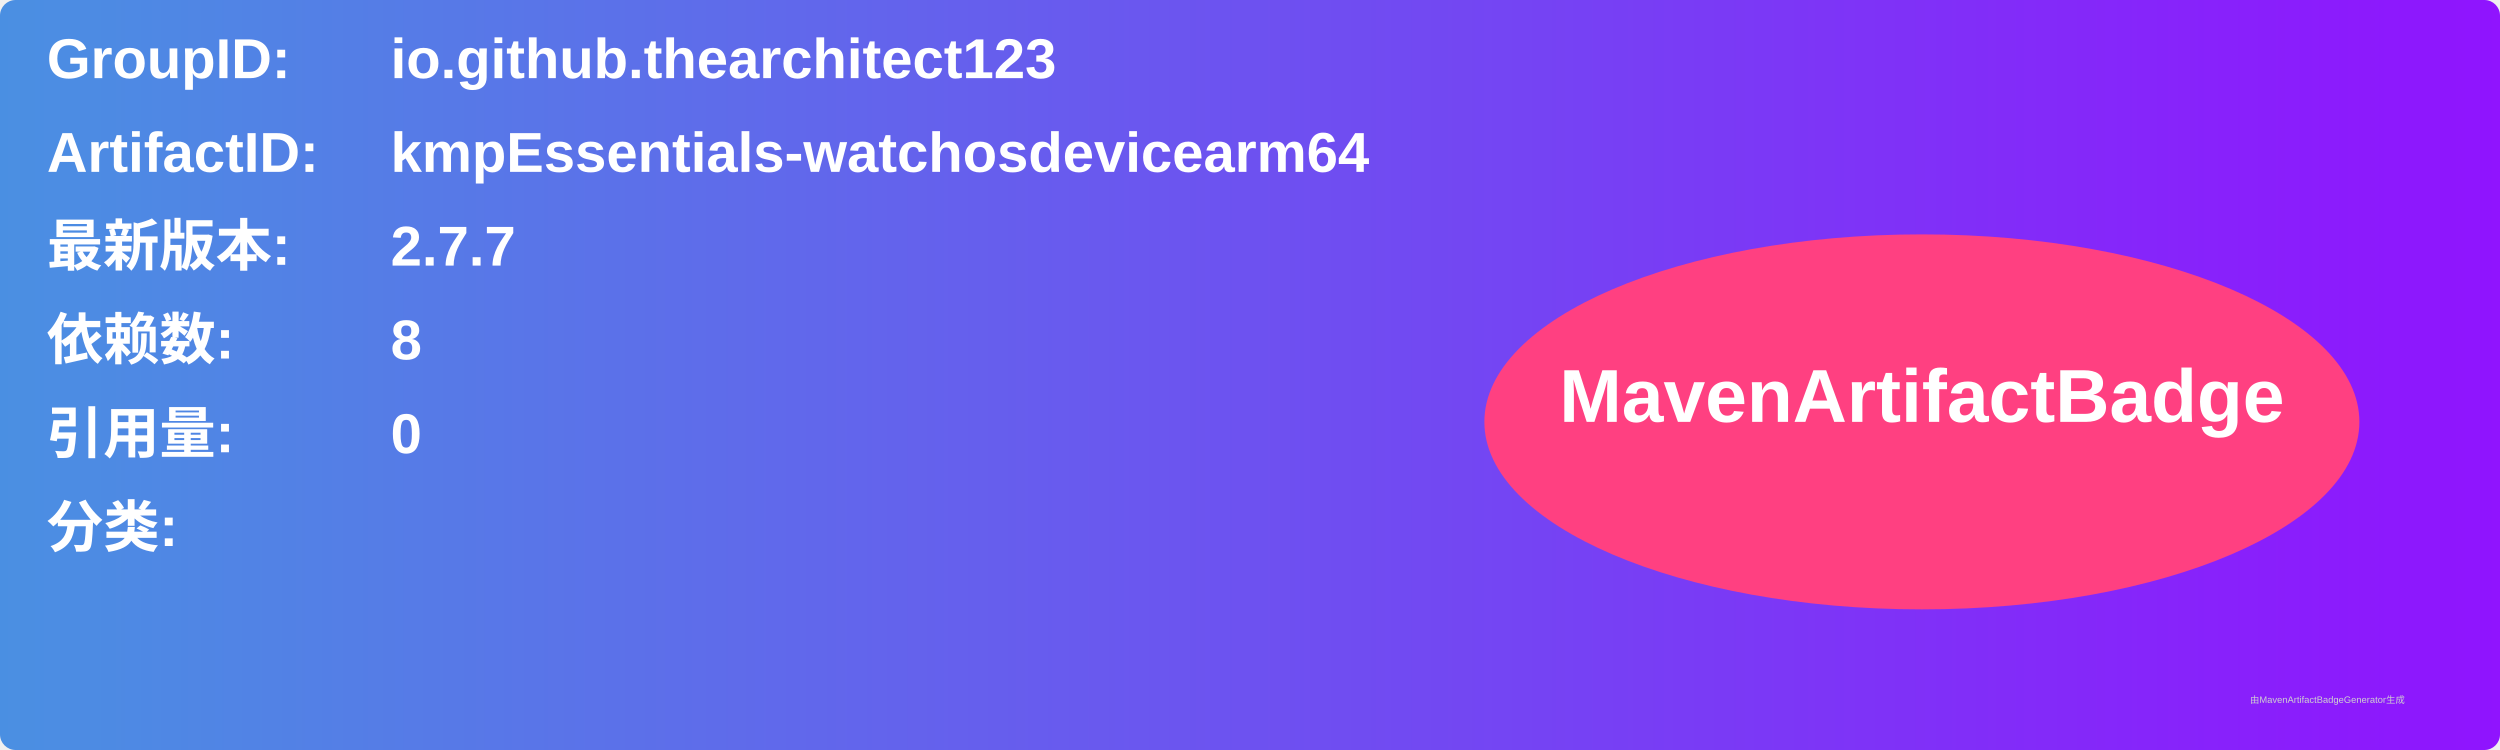
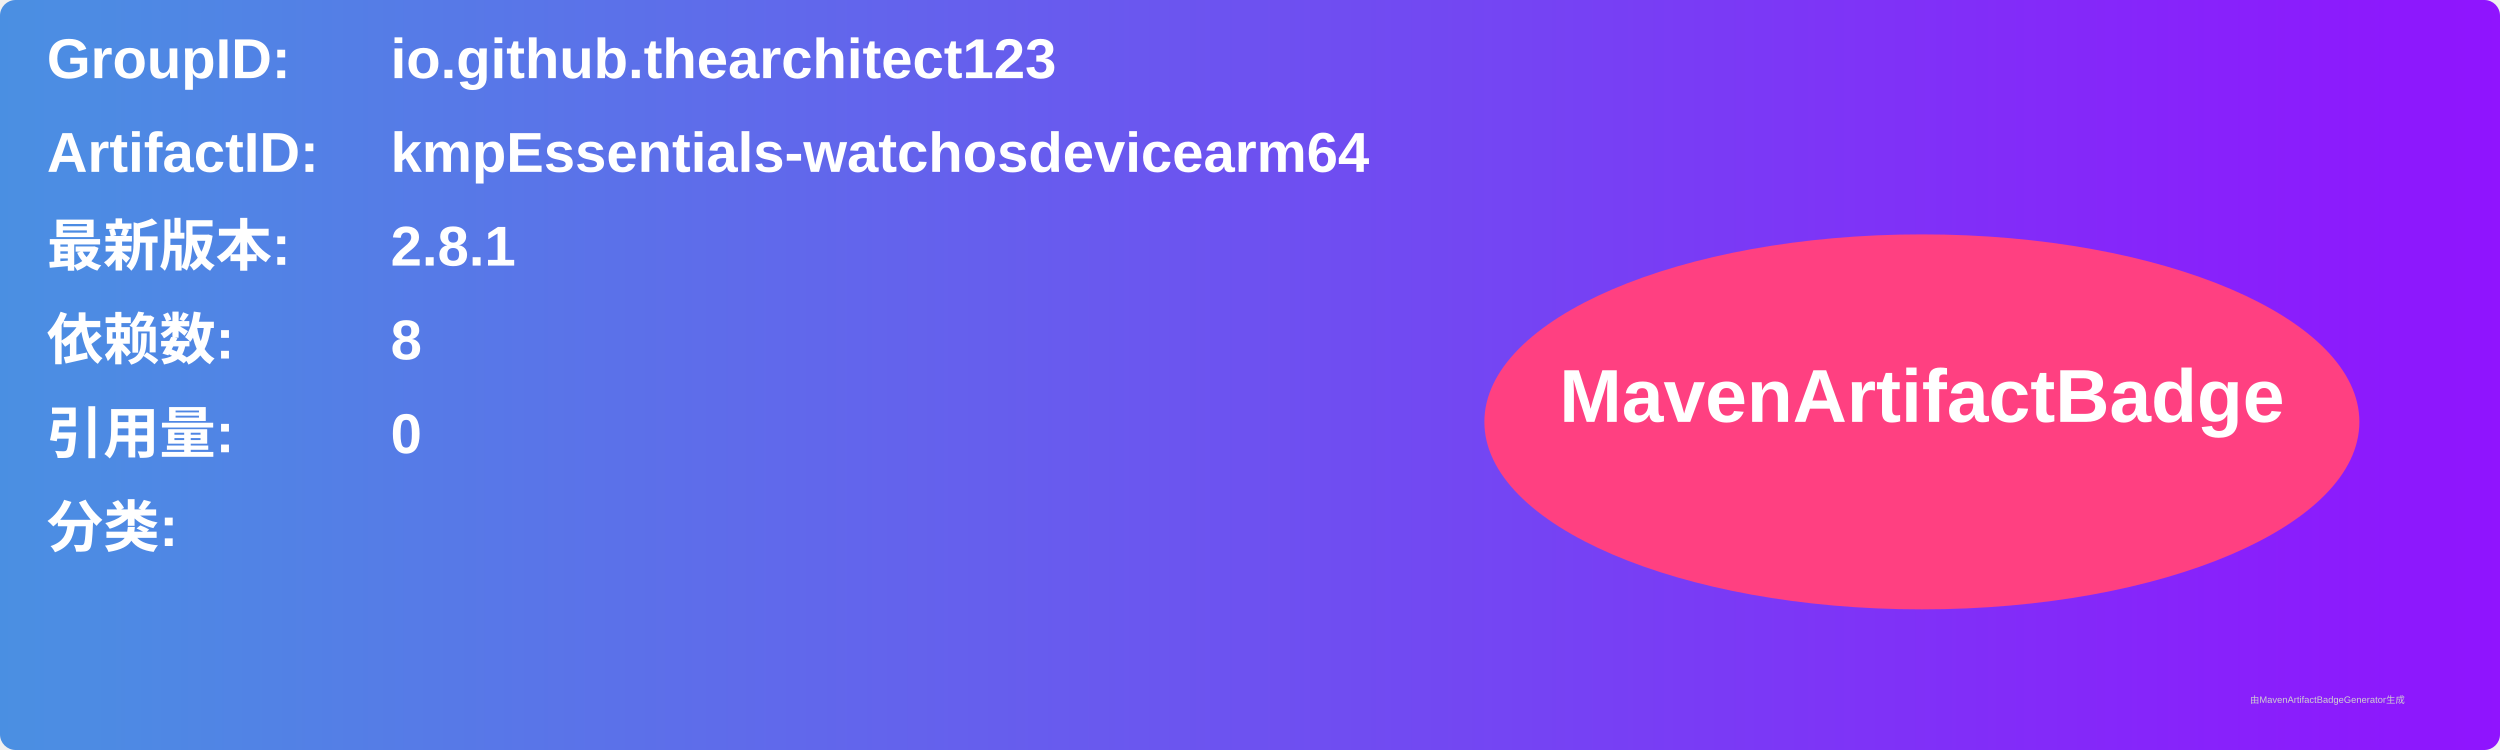
<svg xmlns="http://www.w3.org/2000/svg" width="800" height="240" viewBox="0 0 800 240">
  <linearGradient id="grad" x1="0%" y1="0%" x2="100%" y2="0%">
    <stop offset="0%" stop-color="#4a90e2" />
    <stop offset="100%" stop-color="#9013fe" />
  </linearGradient>
  <rect width="100%" height="100%" rx="5" ry="5" fill="url(#grad)" />
  <g transform="translate(15, 15)">
    <text x="0" y="10" font-family="Arial" font-size="18" fill="white" font-weight="bold" width="260">GroupID:</text>
    <text x="110" y="10" font-family="Arial" font-size="18" fill="white" font-weight="bold" width="460">io.github.thearchitect123</text>
    <text x="0" y="40" font-family="Arial" font-size="18" fill="white" font-weight="bold" width="260">ArtifactID:</text>
    <text x="110" y="40" font-family="Arial" font-size="18" fill="white" font-weight="bold" width="460">kmpEssentials-watchosdevicearm64</text>
    <text x="0" y="70" font-family="Arial" font-size="18" fill="white" font-weight="bold">最新版本:</text>
    <text x="110" y="70" font-family="Arial" font-size="18" fill="white" font-weight="bold">
-       <tspan font-weight="bold">2.7.7</tspan>
+       <tspan font-weight="bold">2.8.1</tspan>
    </text>
    <text x="0" y="100" font-family="Arial" font-size="18" fill="white" font-weight="bold">依赖数: </text>
    <text x="110" y="100" font-family="Arial" font-size="18" fill="white">
      <tspan font-weight="bold">8</tspan>
    </text>
    <text x="0" y="130" font-family="Arial" font-size="18" fill="white" font-weight="bold">引用量: </text>
    <text x="110" y="130" font-family="Arial" font-size="18" fill="white">
      <tspan font-weight="bold">0</tspan>
    </text>
    <text x="0" y="160" font-family="Arial" font-size="18" fill="white" font-weight="bold">分类:</text>
    <text x="10" y="190" font-family="Arial" font-size="10" fill="white">
      <tspan font-weight="bold" />
    </text>
    <ellipse cx="600" cy="120" rx="140" ry="60" fill="#ff4081" />
    <text x="600" y="120" text-anchor="middle" font-family="Arial" font-size="24" fill="white" font-weight="bold">MavenArtifactBadge</text>
  </g>
  <text x="720" y="225" font-family="Arial" font-size="3" fill="#d0d0d0">由MavenArtifactBadgeGenerator生成</text>
</svg>
